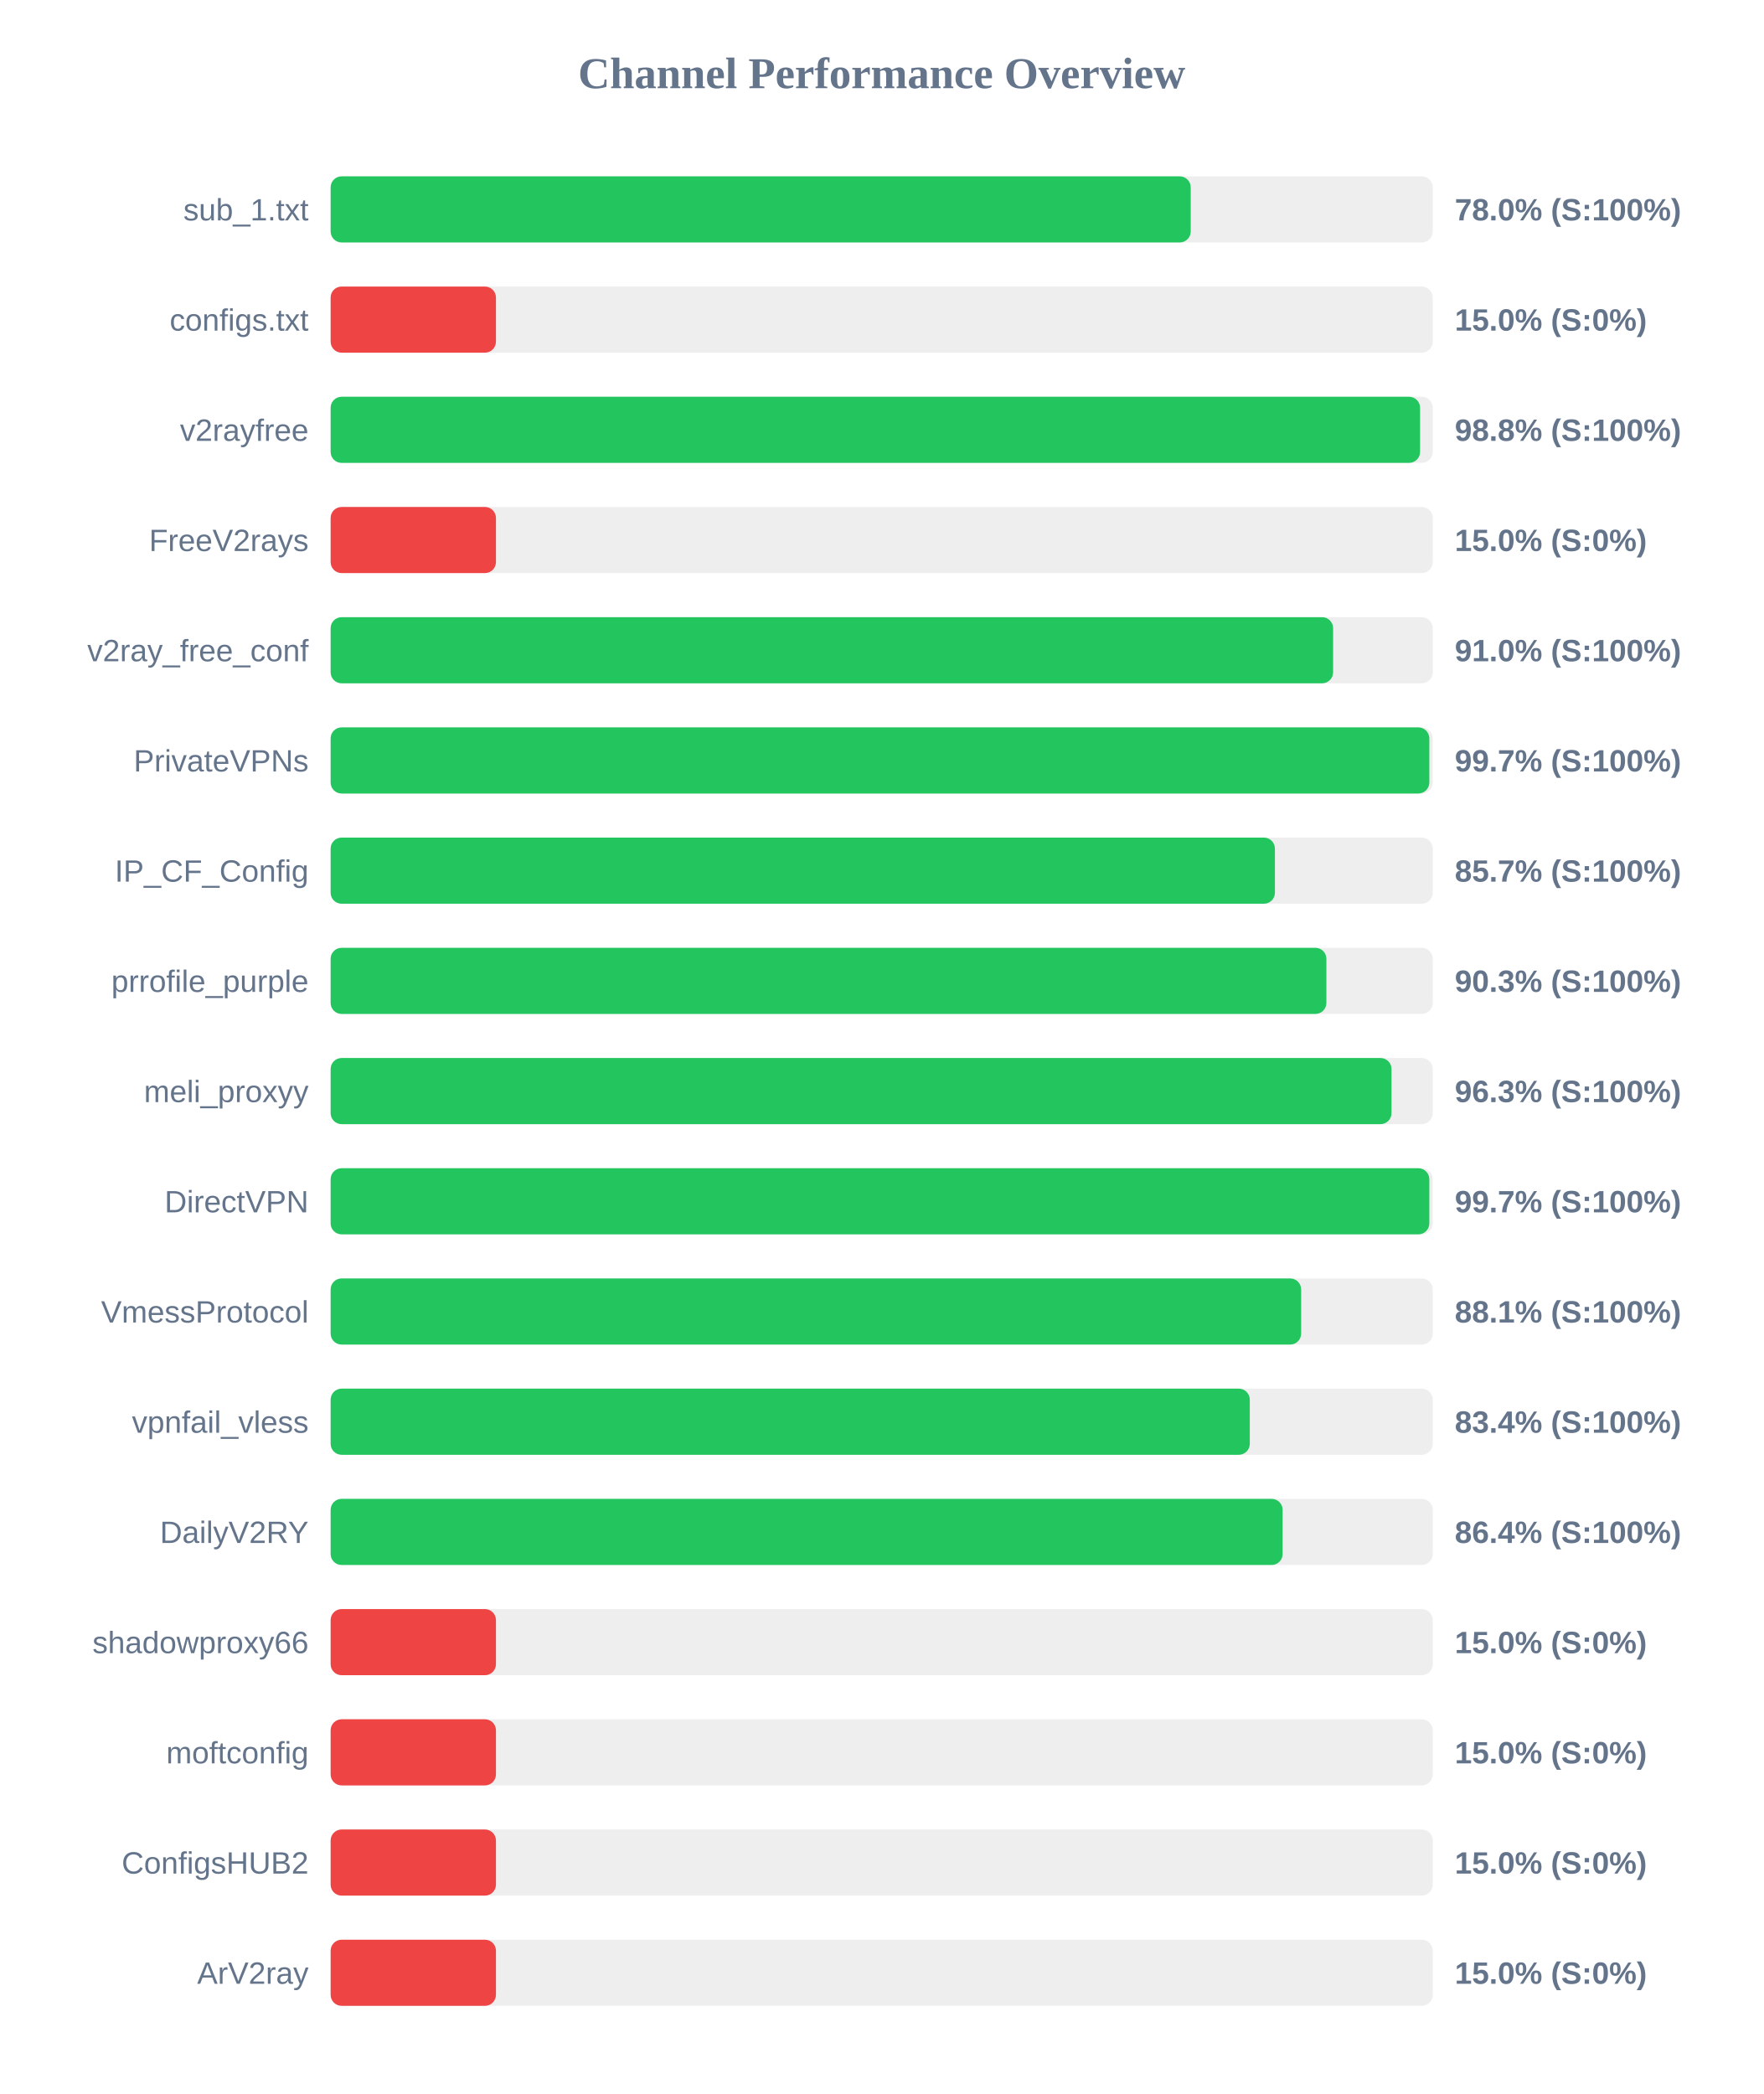
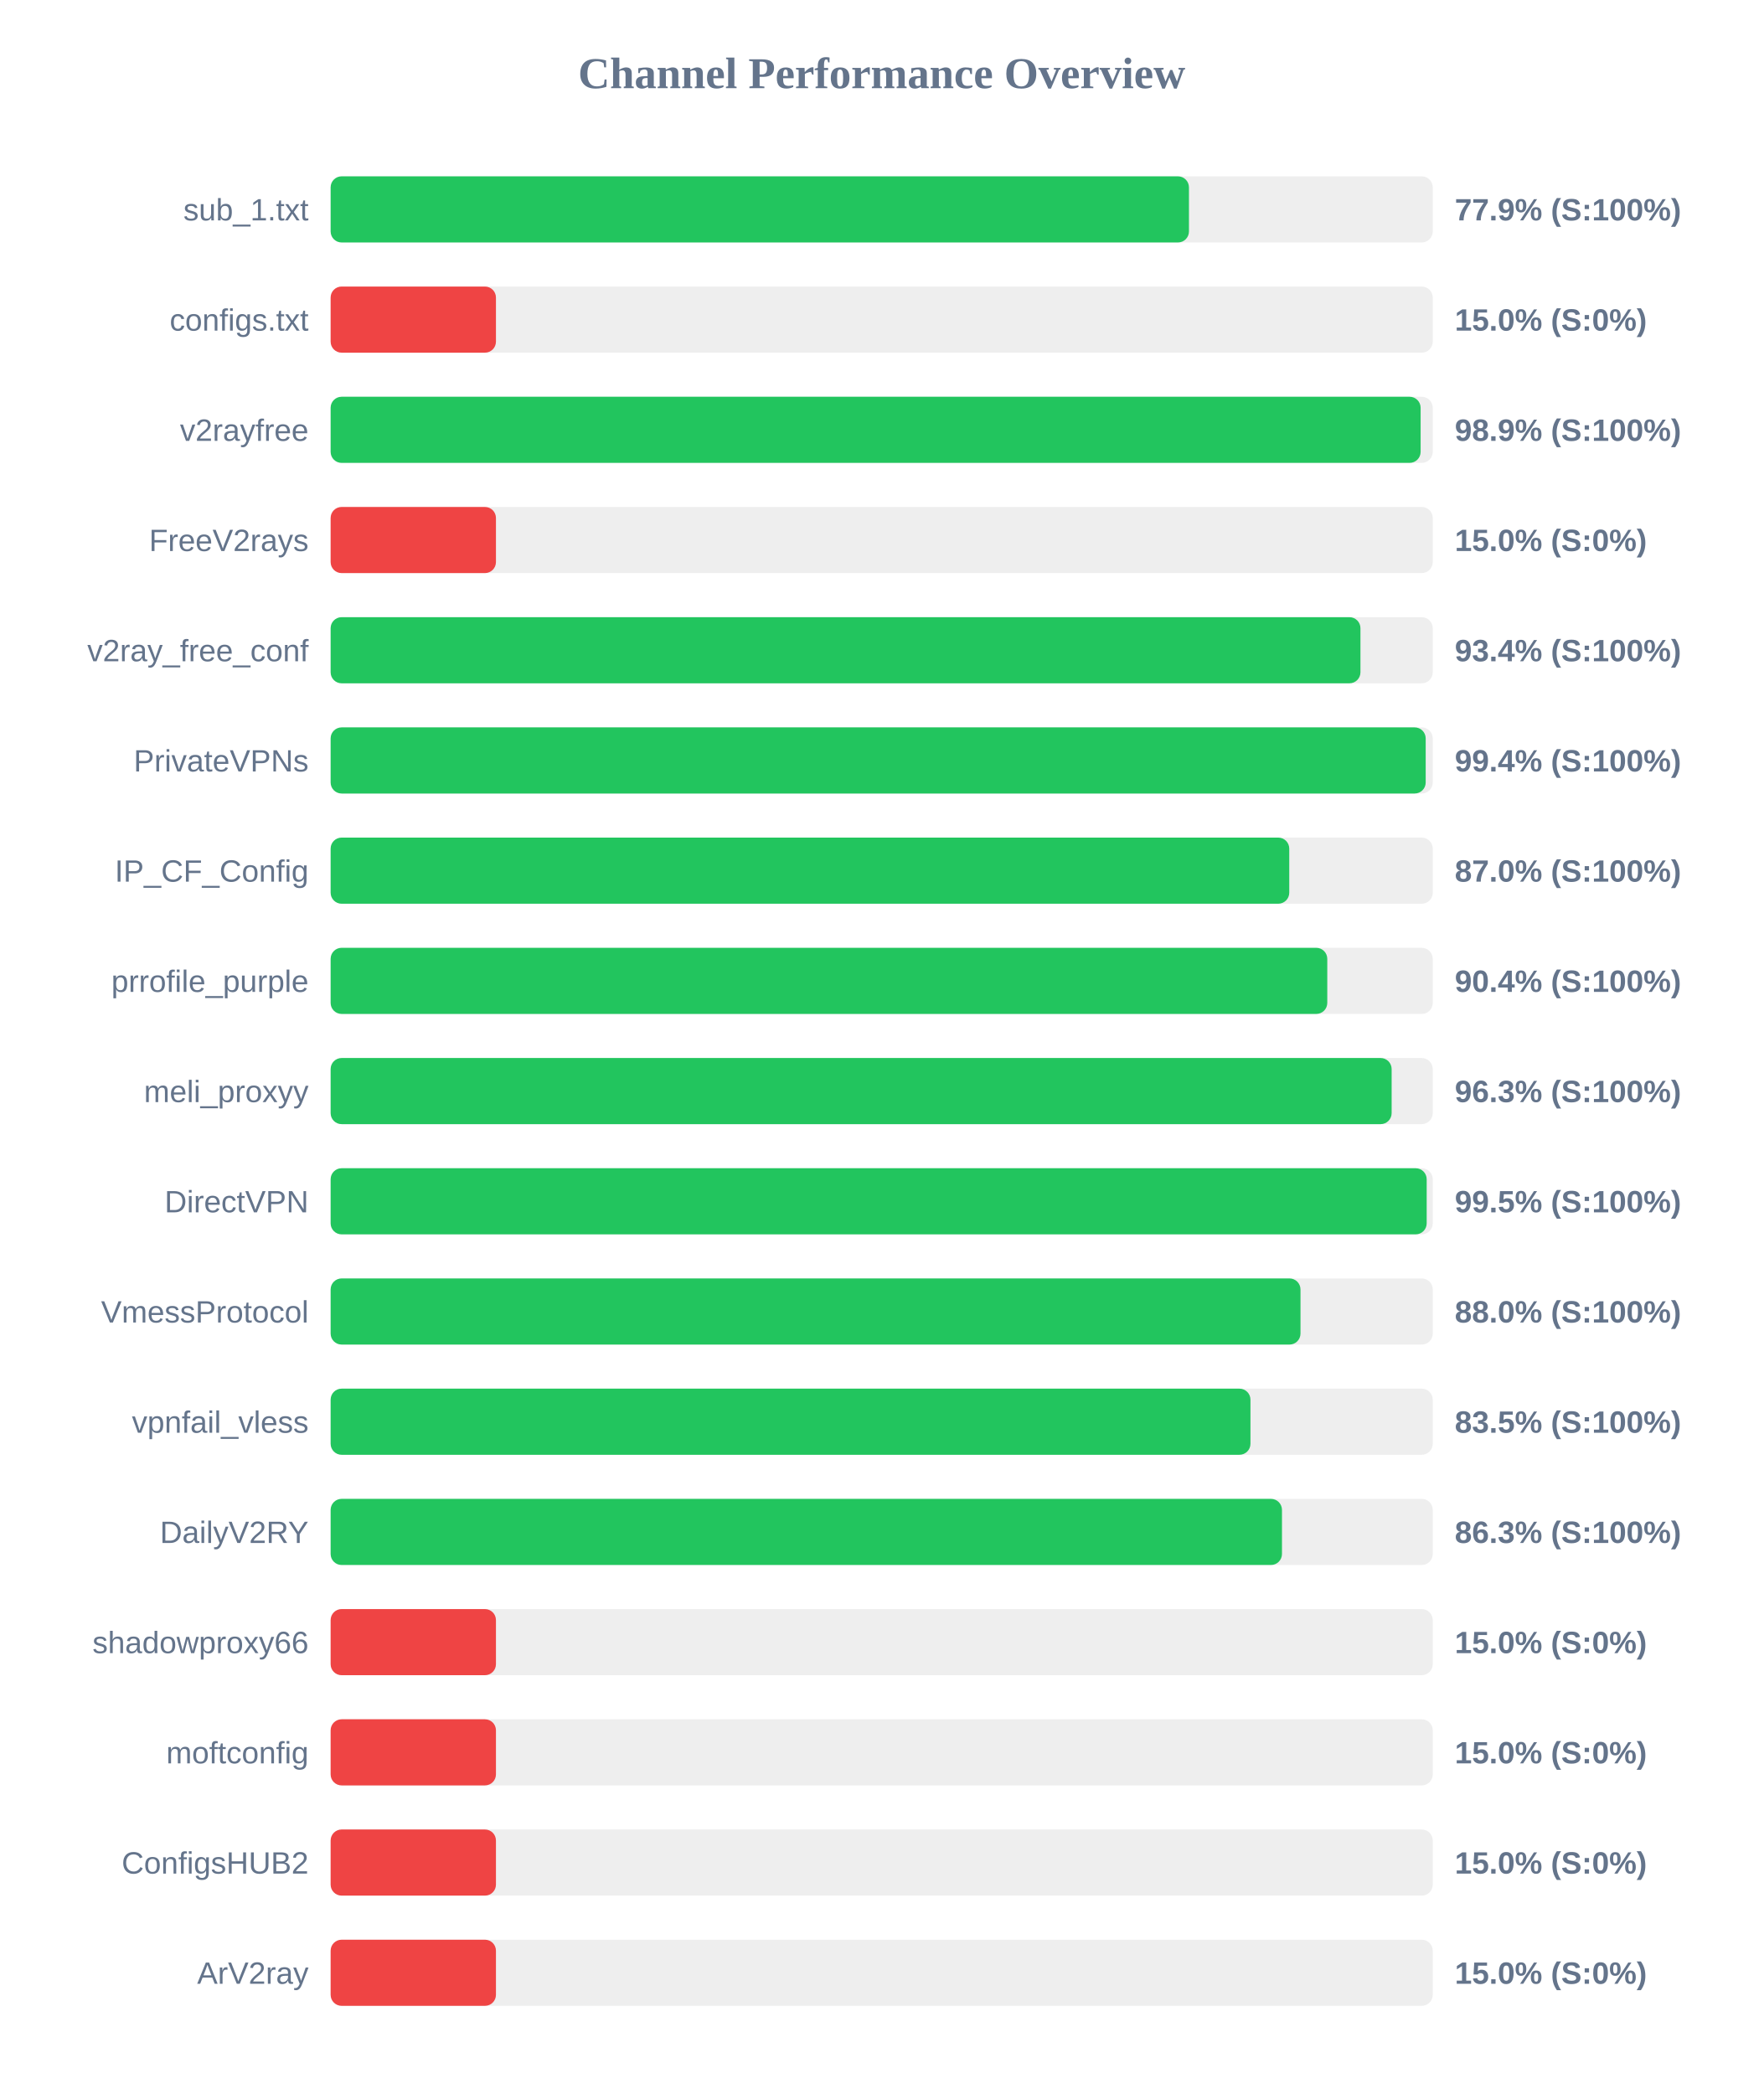
<svg xmlns="http://www.w3.org/2000/svg" width="800" height="950" version="1.1">
  <style>
        .row { font: 14px Arial; fill: #64748b; }
        .score { font: bold 14px Arial; fill: #64748b; }
    </style>
  <text x="400" y="40" text-anchor="middle" font-size="20px" font-weight="bold" fill="#64748b">Channel Performance Overview</text>
  <rect x="150" y="80" width="500" height="30" fill="#eee" rx="5" />
-   <rect x="150" y="80" width="390.2" height="30" fill="#22c55e" rx="5" />
+   <rect x="150" y="80" width="389.4" height="30" fill="#22c55e" rx="5" />
  <text x="140" y="100" text-anchor="end" class="row">sub_1.txt</text>
-   <text x="660" y="100" text-anchor="start" class="score">78.0% (S:100%)</text>
+   <text x="660" y="100" text-anchor="start" class="score">77.9% (S:100%)</text>
  <rect x="150" y="130" width="500" height="30" fill="#eee" rx="5" />
  <rect x="150" y="130" width="75.0" height="30" fill="#ef4444" rx="5" />
  <text x="140" y="150" text-anchor="end" class="row">configs.txt</text>
  <text x="660" y="150" text-anchor="start" class="score">15.0% (S:0%)</text>
  <rect x="150" y="180" width="500" height="30" fill="#eee" rx="5" />
-   <rect x="150" y="180" width="494.25" height="30" fill="#22c55e" rx="5" />
+   <rect x="150" y="180" width="494.5" height="30" fill="#22c55e" rx="5" />
  <text x="140" y="200" text-anchor="end" class="row">v2rayfree</text>
-   <text x="660" y="200" text-anchor="start" class="score">98.8% (S:100%)</text>
+   <text x="660" y="200" text-anchor="start" class="score">98.9% (S:100%)</text>
  <rect x="150" y="230" width="500" height="30" fill="#eee" rx="5" />
  <rect x="150" y="230" width="75.0" height="30" fill="#ef4444" rx="5" />
  <text x="140" y="250" text-anchor="end" class="row">FreeV2rays</text>
  <text x="660" y="250" text-anchor="start" class="score">15.0% (S:0%)</text>
  <rect x="150" y="280" width="500" height="30" fill="#eee" rx="5" />
-   <rect x="150" y="280" width="454.8" height="30" fill="#22c55e" rx="5" />
+   <rect x="150" y="280" width="467.2" height="30" fill="#22c55e" rx="5" />
  <text x="140" y="300" text-anchor="end" class="row">v2ray_free_conf</text>
-   <text x="660" y="300" text-anchor="start" class="score">91.0% (S:100%)</text>
+   <text x="660" y="300" text-anchor="start" class="score">93.4% (S:100%)</text>
  <rect x="150" y="330" width="500" height="30" fill="#eee" rx="5" />
-   <rect x="150" y="330" width="498.45" height="30" fill="#22c55e" rx="5" />
+   <rect x="150" y="330" width="496.8" height="30" fill="#22c55e" rx="5" />
  <text x="140" y="350" text-anchor="end" class="row">PrivateVPNs</text>
-   <text x="660" y="350" text-anchor="start" class="score">99.7% (S:100%)</text>
+   <text x="660" y="350" text-anchor="start" class="score">99.4% (S:100%)</text>
  <rect x="150" y="380" width="500" height="30" fill="#eee" rx="5" />
-   <rect x="150" y="380" width="428.4" height="30" fill="#22c55e" rx="5" />
+   <rect x="150" y="380" width="434.9" height="30" fill="#22c55e" rx="5" />
  <text x="140" y="400" text-anchor="end" class="row">IP_CF_Config</text>
-   <text x="660" y="400" text-anchor="start" class="score">85.7% (S:100%)</text>
+   <text x="660" y="400" text-anchor="start" class="score">87.0% (S:100%)</text>
  <rect x="150" y="430" width="500" height="30" fill="#eee" rx="5" />
-   <rect x="150" y="430" width="451.75" height="30" fill="#22c55e" rx="5" />
+   <rect x="150" y="430" width="452.15" height="30" fill="#22c55e" rx="5" />
  <text x="140" y="450" text-anchor="end" class="row">prrofile_purple</text>
-   <text x="660" y="450" text-anchor="start" class="score">90.3% (S:100%)</text>
+   <text x="660" y="450" text-anchor="start" class="score">90.4% (S:100%)</text>
  <rect x="150" y="480" width="500" height="30" fill="#eee" rx="5" />
-   <rect x="150" y="480" width="481.3" height="30" fill="#22c55e" rx="5" />
+   <rect x="150" y="480" width="481.35" height="30" fill="#22c55e" rx="5" />
  <text x="140" y="500" text-anchor="end" class="row">meli_proxyy</text>
  <text x="660" y="500" text-anchor="start" class="score">96.3% (S:100%)</text>
  <rect x="150" y="530" width="500" height="30" fill="#eee" rx="5" />
-   <rect x="150" y="530" width="498.45" height="30" fill="#22c55e" rx="5" />
+   <rect x="150" y="530" width="497.25" height="30" fill="#22c55e" rx="5" />
  <text x="140" y="550" text-anchor="end" class="row">DirectVPN</text>
-   <text x="660" y="550" text-anchor="start" class="score">99.7% (S:100%)</text>
+   <text x="660" y="550" text-anchor="start" class="score">99.5% (S:100%)</text>
  <rect x="150" y="580" width="500" height="30" fill="#eee" rx="5" />
-   <rect x="150" y="580" width="440.3" height="30" fill="#22c55e" rx="5" />
+   <rect x="150" y="580" width="440.0" height="30" fill="#22c55e" rx="5" />
  <text x="140" y="600" text-anchor="end" class="row">VmessProtocol</text>
-   <text x="660" y="600" text-anchor="start" class="score">88.1% (S:100%)</text>
+   <text x="660" y="600" text-anchor="start" class="score">88.0% (S:100%)</text>
  <rect x="150" y="630" width="500" height="30" fill="#eee" rx="5" />
-   <rect x="150" y="630" width="417.0" height="30" fill="#22c55e" rx="5" />
+   <rect x="150" y="630" width="417.3" height="30" fill="#22c55e" rx="5" />
  <text x="140" y="650" text-anchor="end" class="row">vpnfail_vless</text>
-   <text x="660" y="650" text-anchor="start" class="score">83.4% (S:100%)</text>
+   <text x="660" y="650" text-anchor="start" class="score">83.5% (S:100%)</text>
  <rect x="150" y="680" width="500" height="30" fill="#eee" rx="5" />
-   <rect x="150" y="680" width="431.9" height="30" fill="#22c55e" rx="5" />
+   <rect x="150" y="680" width="431.6" height="30" fill="#22c55e" rx="5" />
  <text x="140" y="700" text-anchor="end" class="row">DailyV2RY</text>
-   <text x="660" y="700" text-anchor="start" class="score">86.4% (S:100%)</text>
+   <text x="660" y="700" text-anchor="start" class="score">86.3% (S:100%)</text>
  <rect x="150" y="730" width="500" height="30" fill="#eee" rx="5" />
  <rect x="150" y="730" width="75.0" height="30" fill="#ef4444" rx="5" />
  <text x="140" y="750" text-anchor="end" class="row">shadowproxy66</text>
  <text x="660" y="750" text-anchor="start" class="score">15.0% (S:0%)</text>
  <rect x="150" y="780" width="500" height="30" fill="#eee" rx="5" />
  <rect x="150" y="780" width="75.0" height="30" fill="#ef4444" rx="5" />
  <text x="140" y="800" text-anchor="end" class="row">moftconfig</text>
  <text x="660" y="800" text-anchor="start" class="score">15.0% (S:0%)</text>
  <rect x="150" y="830" width="500" height="30" fill="#eee" rx="5" />
  <rect x="150" y="830" width="75.0" height="30" fill="#ef4444" rx="5" />
  <text x="140" y="850" text-anchor="end" class="row">ConfigsHUB2</text>
  <text x="660" y="850" text-anchor="start" class="score">15.0% (S:0%)</text>
  <rect x="150" y="880" width="500" height="30" fill="#eee" rx="5" />
  <rect x="150" y="880" width="75.0" height="30" fill="#ef4444" rx="5" />
  <text x="140" y="900" text-anchor="end" class="row">ArV2ray</text>
  <text x="660" y="900" text-anchor="start" class="score">15.0% (S:0%)</text>
</svg>
